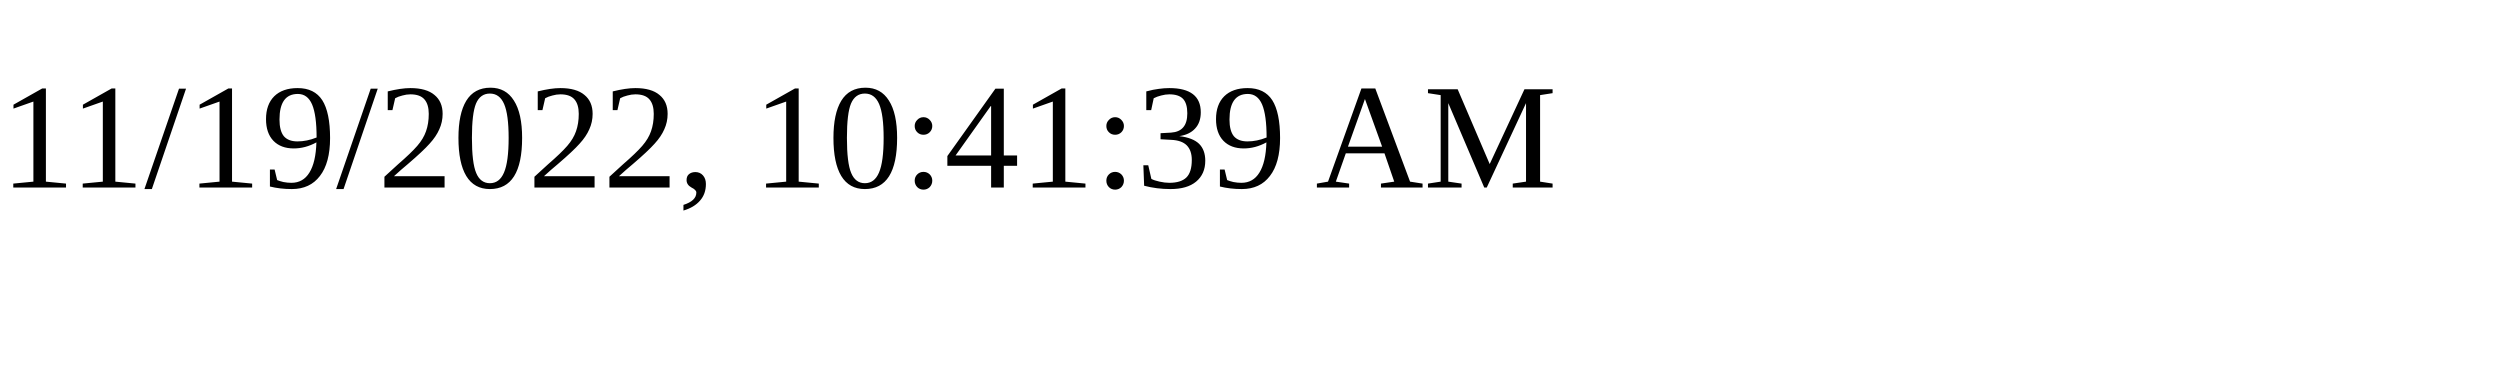
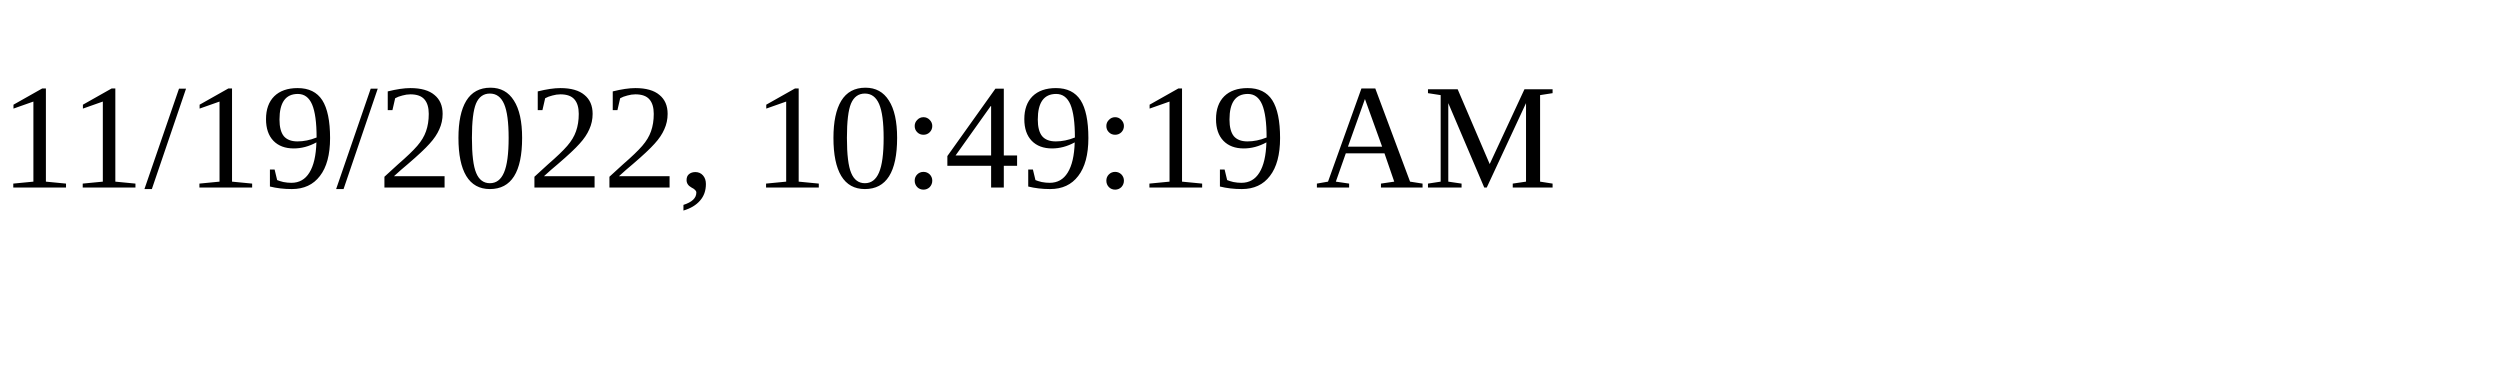
<svg xmlns="http://www.w3.org/2000/svg" height="30" width="200">
-   <text x="0" y="15">11/19/2022, 10:41:39 AM</text>
+   <text x="0" y="15">11/19/2022, 10:49:19 AM</text>
</svg>
